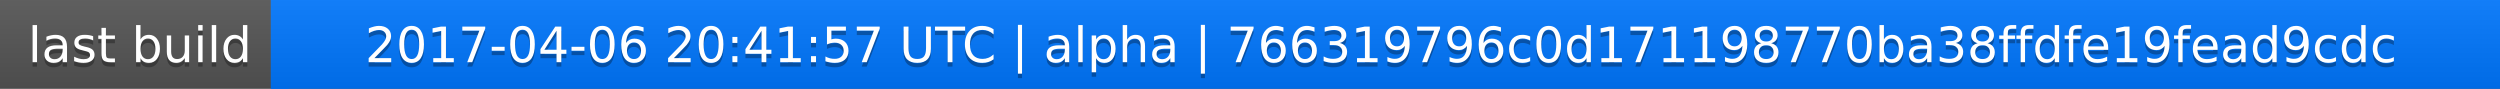
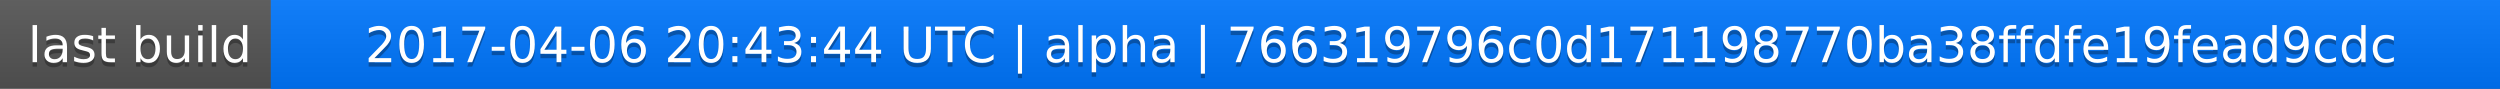
<svg xmlns="http://www.w3.org/2000/svg" width="563" height="20">
  <linearGradient id="a" x2="0" y2="100%">
    <stop offset="0" stop-color="#bbb" stop-opacity=".1" />
    <stop offset="1" stop-opacity=".1" />
  </linearGradient>
  <rect rx="0" width="563" height="20" fill="#555" />
  <rect rx="0" x="61" width="502" height="20" fill="#07f" />
  <path fill="#07f" d="M61 0h4v20h-4z" />
  <rect rx="0" width="563" height="20" fill="url(#a)" />
  <g fill="#fff" text-anchor="middle" font-family="DejaVu Sans,Verdana,Geneva,sans-serif" font-size="11">
    <text x="31.5" y="15" fill="#010101" fill-opacity=".3">last build</text>
    <text x="31.5" y="14">last build</text>
-     <text x="311" y="15" fill="#010101" fill-opacity=".3">2017-04-06 20:41:57 UTC | alpha | 766319796c0d171198770ba38ffdfe19fead9cdc</text>
-     <text x="311" y="14">2017-04-06 20:41:57 UTC | alpha | 766319796c0d171198770ba38ffdfe19fead9cdc</text>
+     <text x="311" y="15" fill="#010101" fill-opacity=".3">2017-04-06 20:43:44 UTC | alpha | 766319796c0d171198770ba38ffdfe19fead9cdc</text>
+     <text x="311" y="14">2017-04-06 20:43:44 UTC | alpha | 766319796c0d171198770ba38ffdfe19fead9cdc</text>
  </g>
</svg>
